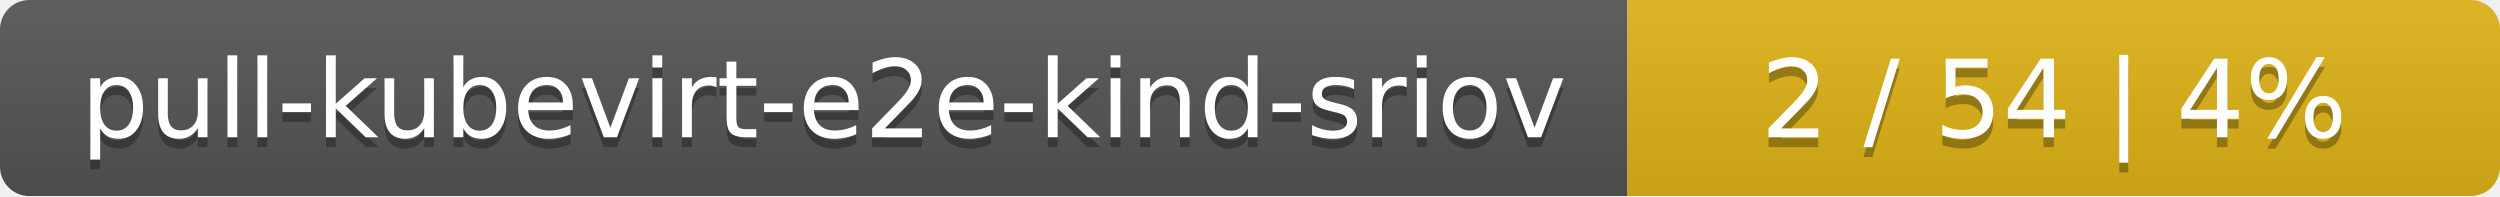
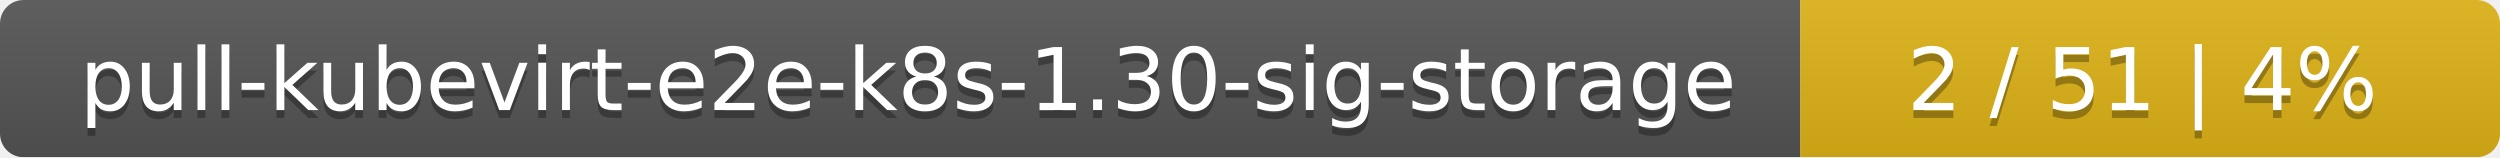
- <svg xmlns="http://www.w3.org/2000/svg" width="255" height="20">
+ <svg xmlns="http://www.w3.org/2000/svg" width="318" height="20">
  <linearGradient id="smooth" x2="0" y2="100%">
    <stop offset="0" stop-color="#bbb" stop-opacity=".1" />
    <stop offset="1" stop-opacity=".1" />
  </linearGradient>
  <mask id="round">
-     <rect width="255" height="20" rx="3" fill="#fff" />
+     <rect width="318" height="20" rx="3" fill="#fff" />
  </mask>
  <g mask="url(#round)">
-     <rect width="166" height="20" fill="#555" />
-     <rect x="166" width="89" height="20" fill="#dfb317" />
-     <rect width="255" height="20" fill="url(#smooth)" />
+     <rect width="229" height="20" fill="#555" />
+     <rect x="229" width="89" height="20" fill="#dfb317" />
+     <rect width="318" height="20" fill="url(#smooth)" />
  </g>
  <g fill="#fff" text-anchor="middle" font-family="DejaVu Sans,Verdana,Geneva,sans-serif" font-size="11">
-     <text x="84" y="15" fill="#010101" fill-opacity=".3">pull-kubevirt-e2e-kind-sriov</text>
-     <text x="84" y="14">pull-kubevirt-e2e-kind-sriov</text>
-     <text x="209.5" y="15" fill="#010101" fill-opacity=".3">2 / 54    |    4%</text>
-     <text x="209.5" y="14">2 / 54    |    4%</text>
+     <text x="115.5" y="15" fill="#010101" fill-opacity=".3">pull-kubevirt-e2e-k8s-1.30-sig-storage</text>
+     <text x="115.5" y="14">pull-kubevirt-e2e-k8s-1.30-sig-storage</text>
+     <text x="272.5" y="15" fill="#010101" fill-opacity=".3">2 / 51    |    4%</text>
+     <text x="272.5" y="14">2 / 51    |    4%</text>
  </g>
</svg>
